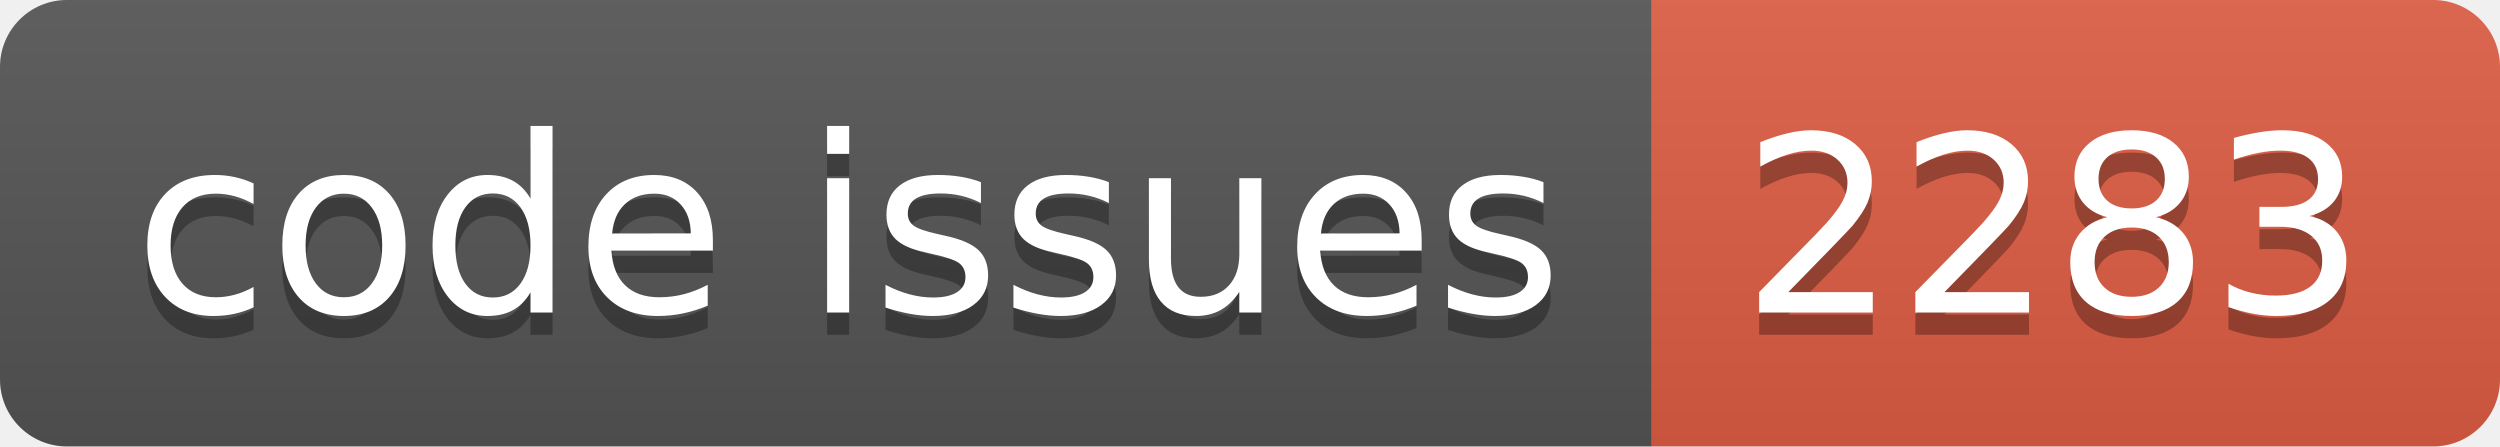
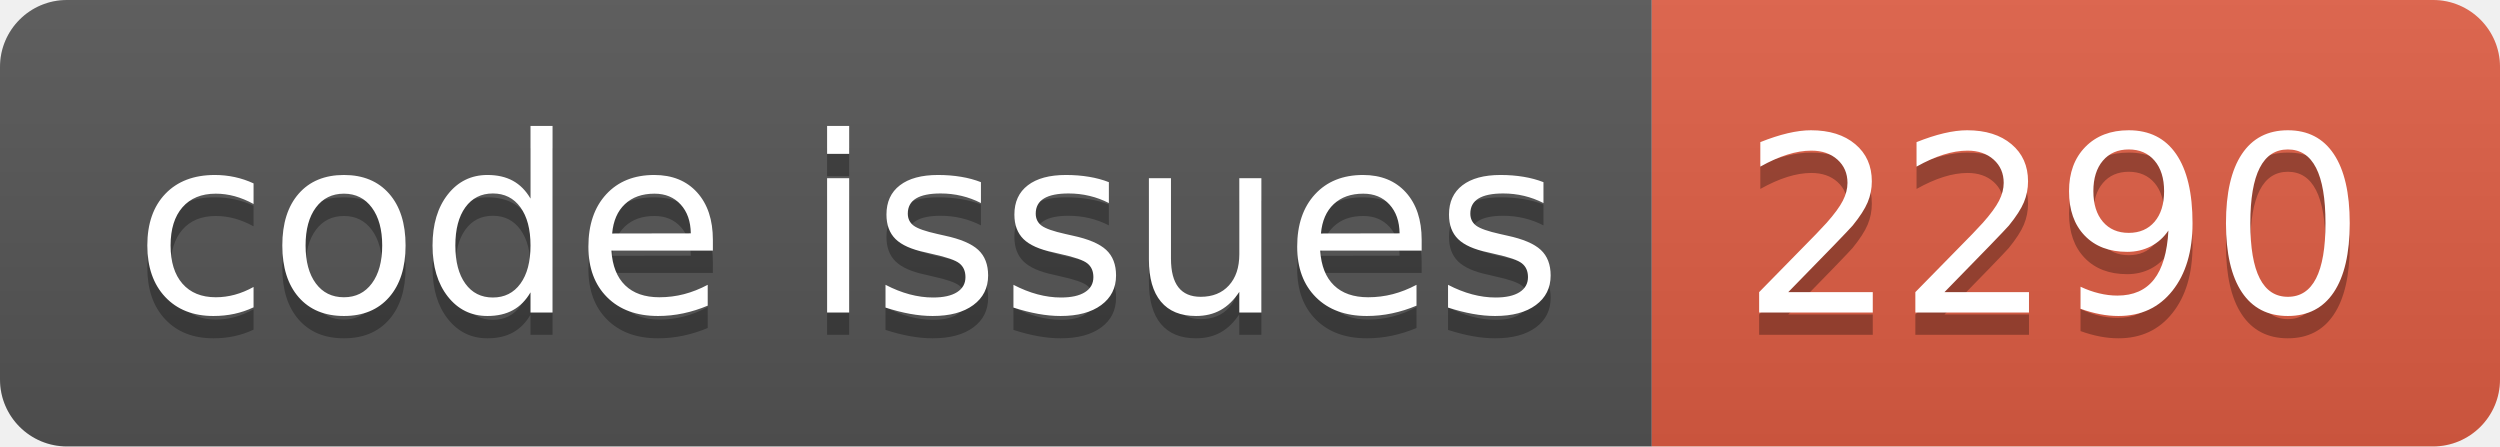
<svg xmlns="http://www.w3.org/2000/svg" width="112.0" height="20">
  <linearGradient id="smooth" x2="0" y2="100%">
    <stop offset="0" stop-color="#bbb" stop-opacity=".1" />
    <stop offset="1" stop-opacity=".1" />
  </linearGradient>
  <clipPath id="round">
    <rect width="112.0" height="20" rx="3" fill="#fff" />
  </clipPath>
  <g clip-path="url(#round)">
    <rect width="74.0" height="20" fill="#555" />
    <rect x="74.0" width="38.0" height="20" fill="#e05d44" />
    <rect width="112.0" height="20" fill="url(#smooth)" />
  </g>
  <g fill="#fff" text-anchor="middle" font-family="DejaVu Sans,Verdana,Geneva,sans-serif" font-size="110">
    <text x="380.0" y="150" fill="#010101" fill-opacity=".3" transform="scale(0.1)" textLength="640.0" lengthAdjust="spacing">code issues</text>
    <text x="380.0" y="140" transform="scale(0.1)" textLength="640.0" lengthAdjust="spacing">code issues</text>
-     <text x="920.0" y="150" fill="#010101" fill-opacity=".3" transform="scale(0.1)" textLength="280.0" lengthAdjust="spacing">2283</text>
-     <text x="920.0" y="140" transform="scale(0.1)" textLength="280.0" lengthAdjust="spacing">2283</text>
+     <text x="920.0" y="150" fill="#010101" fill-opacity=".3" transform="scale(0.1)" textLength="280.0" lengthAdjust="spacing">2290</text>
+     <text x="920.0" y="140" transform="scale(0.1)" textLength="280.0" lengthAdjust="spacing">2290</text>
  </g>
</svg>
